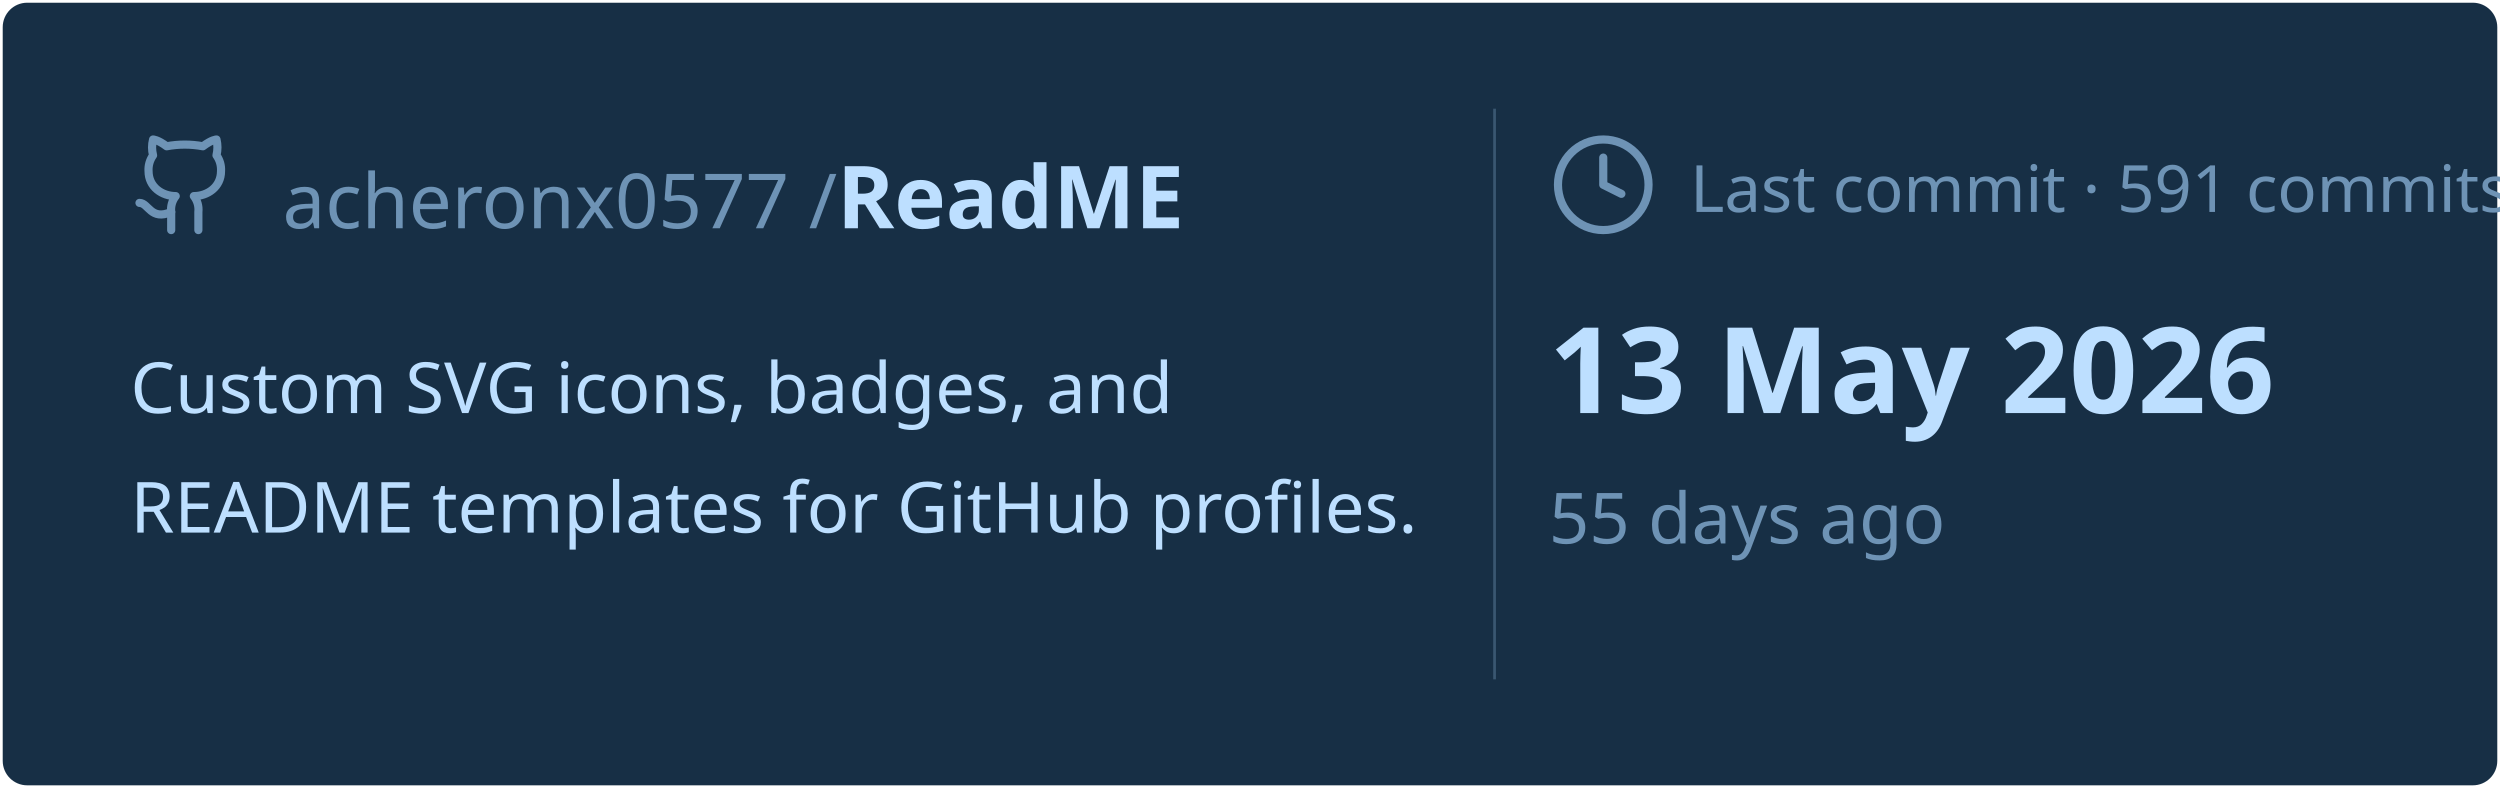
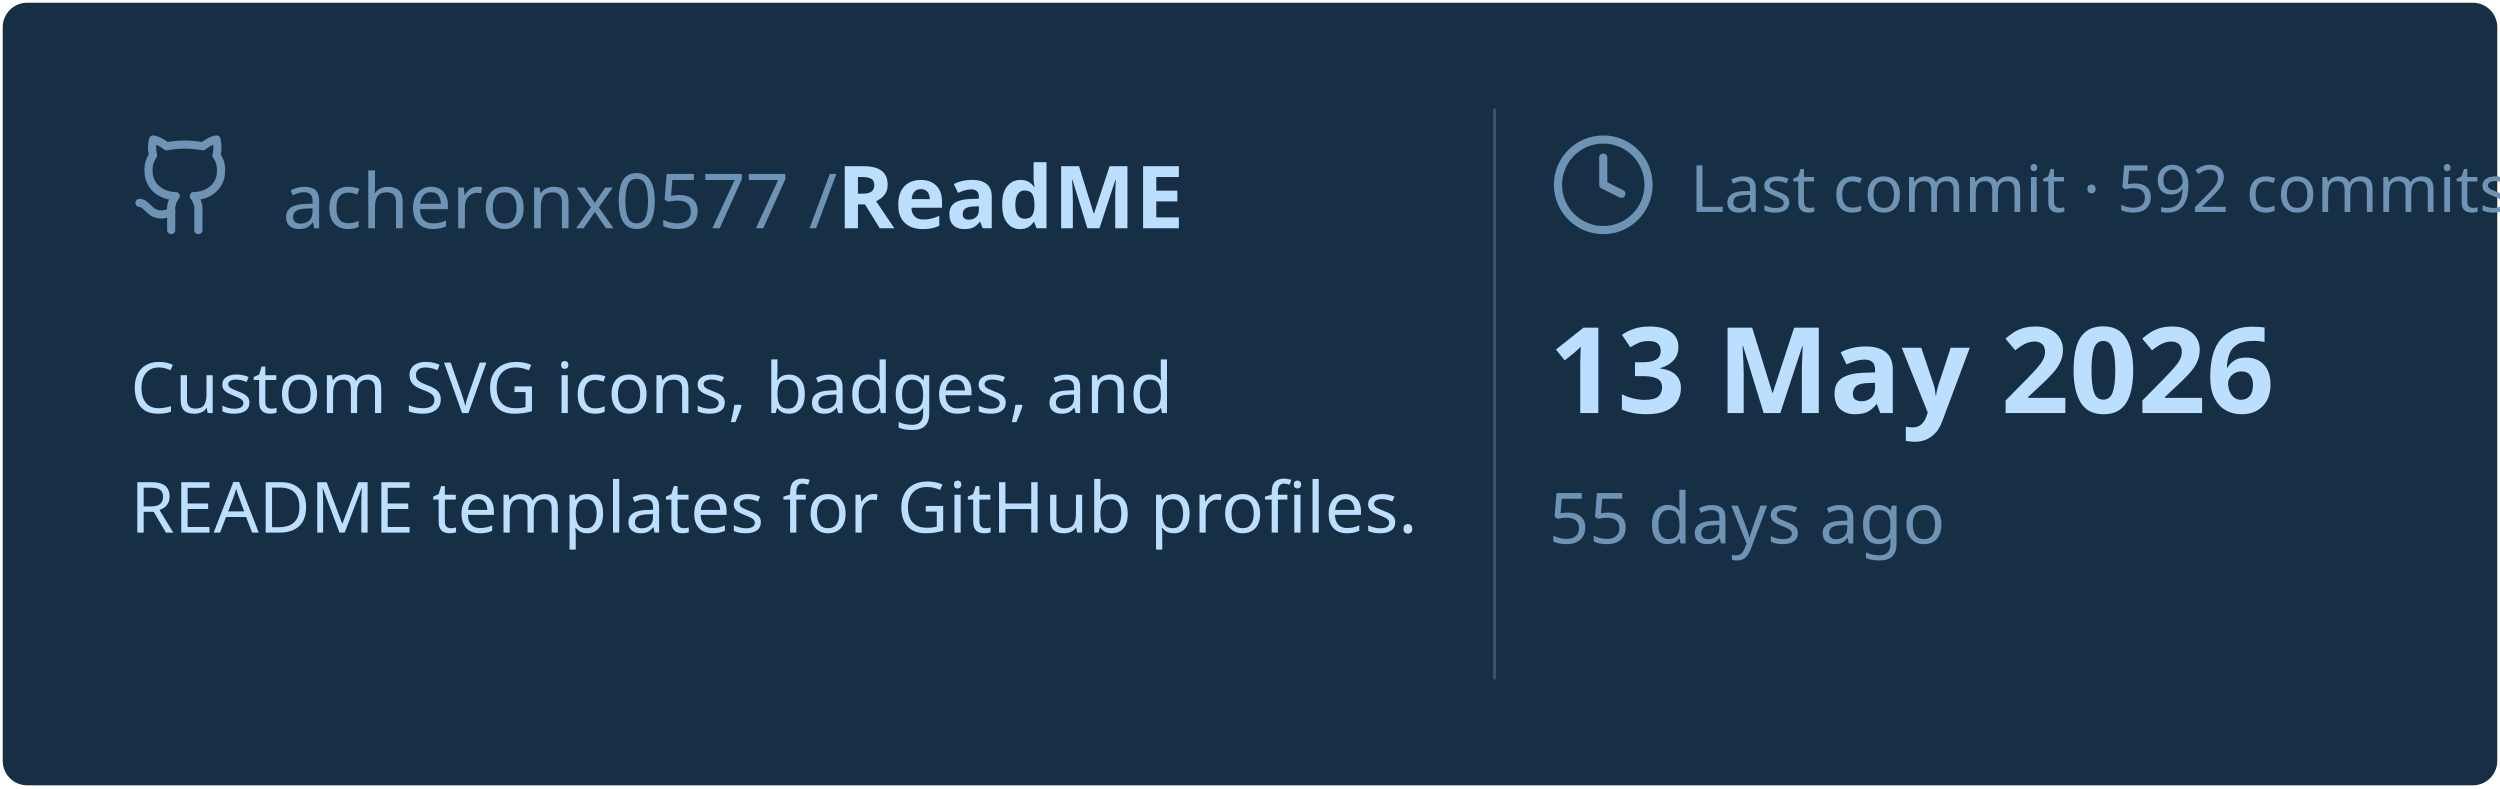
<svg xmlns="http://www.w3.org/2000/svg" viewBox="0 0 460 145" width="460px" height="145px">
  <rect stroke="#000000" stroke-opacity="0" fill="#172F45" rx="4.5" x="0.5" y="0.5" width="459" height="144" />
  <g transform="translate(24, 42)">
    <svg x="0" y="-18" width="20" height="20" viewBox="0 0 24 24" fill="none" stroke="#6E93B5" stroke-width="1.8" stroke-linecap="round" stroke-linejoin="round">
      <path d="M15 22v-4a4.8 4.8 0 0 0-1-3.5c3 0 6-2 6-5.5.08-1.25-.27-2.48-1-3.5.28-1.15.28-2.35 0-3.5 0 0-1 0-3 1.5-2.64-.5-5.36-.5-8 0C6 2 5 2 5 2c-.3 1.15-.3 2.35 0 3.5A5.403 5.403 0 0 0 4 9c0 3.5 3 5.5 6 5.5-.39.49-.68 1.05-.85 1.65-.17.6-.22 1.23-.15 1.85v4" />
      <path d="M9 18c-4.51 2-5-2-7-2" />
    </svg>
    <text x="28" y="0" font-family="&quot;Segoe UI&quot;, Ubuntu, sans-serif" font-size="14" font-weight="400" fill="#6E93B5">acheronx0577 /</text>
    <text x="130" y="0" font-family="&quot;Segoe UI&quot;, Ubuntu, sans-serif" font-size="16" font-weight="700" fill="#BDDFFF">ReadME</text>
  </g>
  <text x="24" y="76" font-family="&quot;Segoe UI&quot;, Ubuntu, sans-serif" font-size="13" font-weight="400" fill="#BDDFFF">Custom SVG icons, badges, and</text>
  <text x="24" y="98" font-family="&quot;Segoe UI&quot;, Ubuntu, sans-serif" font-size="13" font-weight="400" fill="#BDDFFF">README templates for GitHub profiles.</text>
  <line x1="275" y1="20" x2="275" y2="125" stroke="#6E93B5" stroke-width="0.5" stroke-opacity="0.4" />
  <svg x="285" y="24" width="20" height="20" viewBox="0 0 24 24" fill="none" stroke="#6E93B5" stroke-width="1.8" stroke-linecap="round" stroke-linejoin="round">
    <circle cx="12" cy="12" r="10" />
    <polyline points="12 6 12 12 16 14" />
  </svg>
-   <text x="311" y="39" font-family="&quot;Segoe UI&quot;, Ubuntu, sans-serif" font-size="12" font-weight="400" fill="#6E93B5">Last commit · 591 commits</text>
+   <text x="311" y="39" font-family="&quot;Segoe UI&quot;, Ubuntu, sans-serif" font-size="12" font-weight="400" fill="#6E93B5">Last commit · 592 commits</text>
  <text x="285" y="76" font-family="&quot;Segoe UI&quot;, Ubuntu, sans-serif" font-size="22" font-weight="700" fill="#BDDFFF">13 May 2026</text>
  <text x="285" y="100" font-family="&quot;Segoe UI&quot;, Ubuntu, sans-serif" font-size="13" font-weight="400" fill="#6E93B5">55 days ago</text>
</svg>
